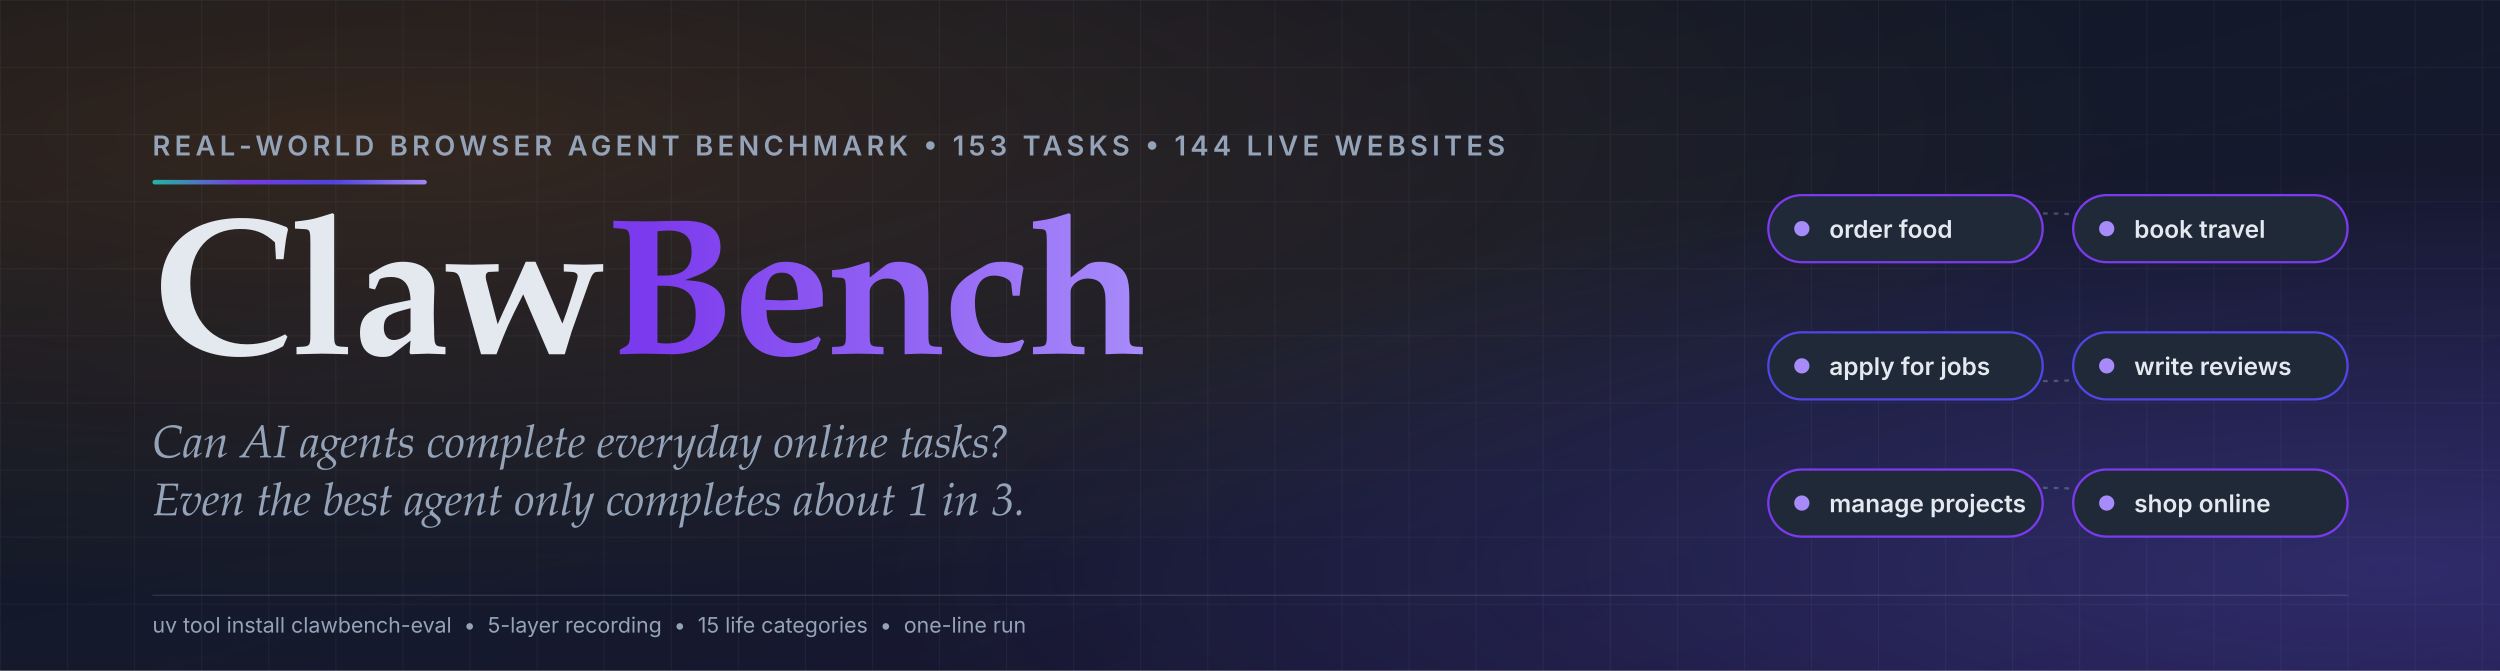
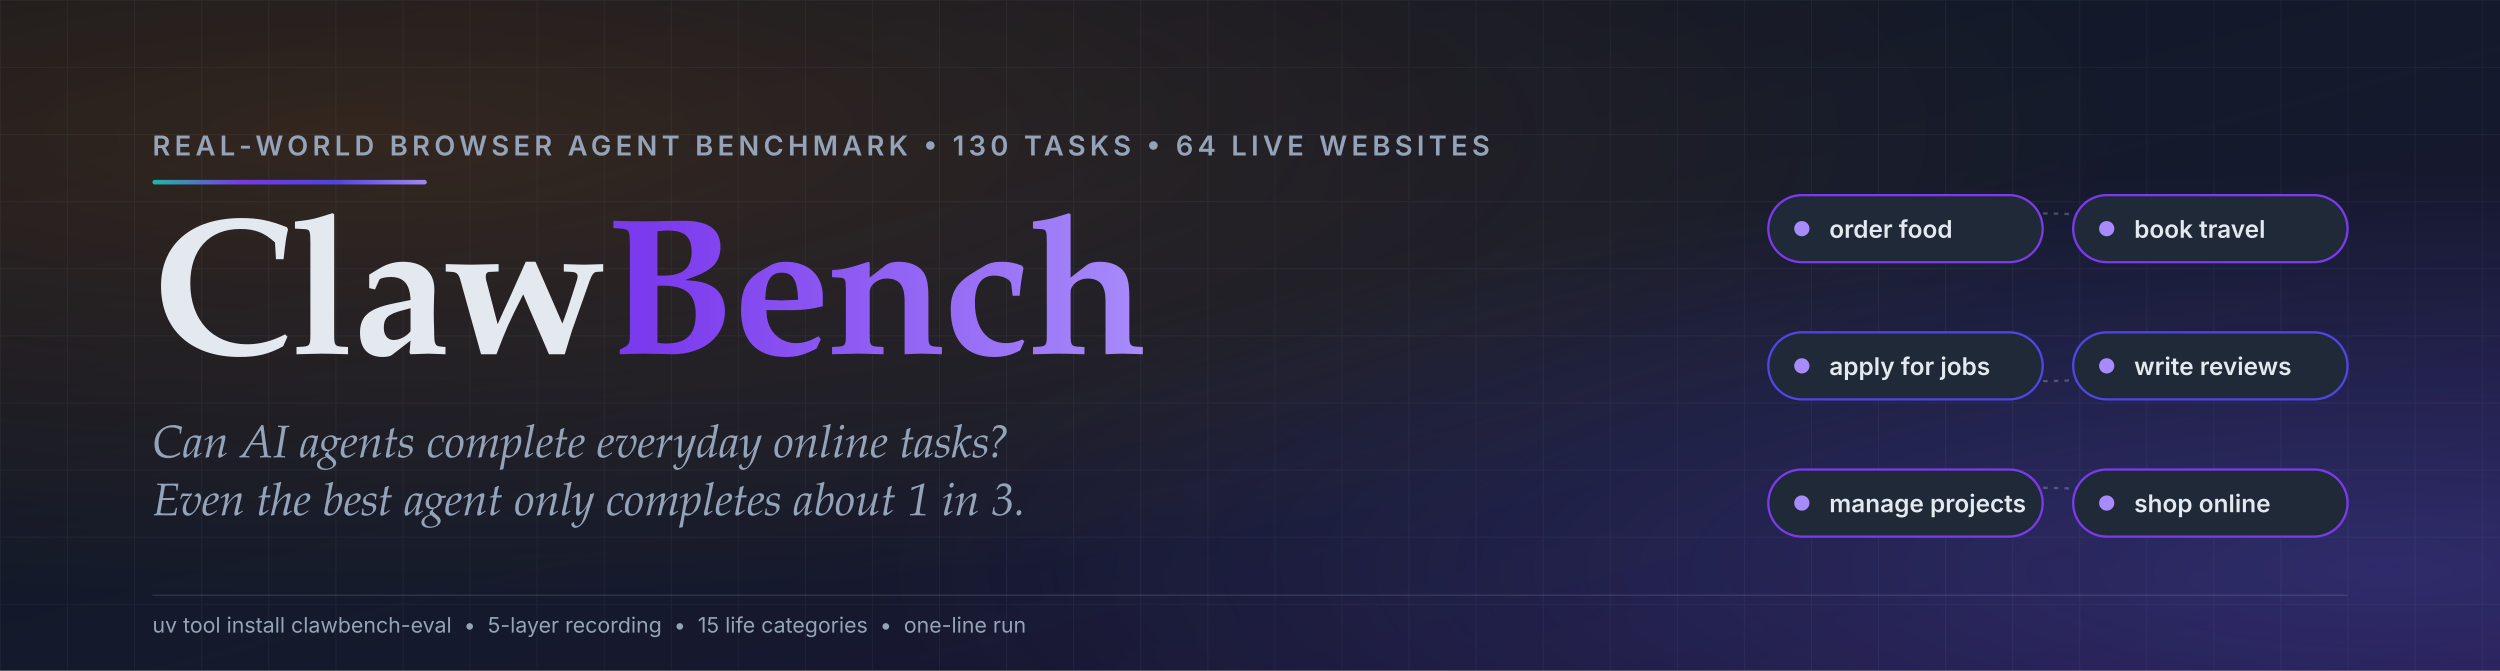
<svg xmlns="http://www.w3.org/2000/svg" viewBox="0 0 1640 440" preserveAspectRatio="xMidYMid meet" role="img" aria-label="ClawBench — Real-World Browser Agent Benchmark on Everyday Online Tasks">
  <defs>
    <linearGradient id="bg" x1="0" y1="0" x2="1" y2="1">
      <stop offset="0" stop-color="#0b1220" />
      <stop offset="0.5" stop-color="#141a2b" />
      <stop offset="1" stop-color="#1c1338" />
    </linearGradient>
    <radialGradient id="warm" cx="0.15" cy="0.2" r="0.7">
      <stop offset="0" stop-color="#d97706" stop-opacity="0.18" />
      <stop offset="1" stop-color="#d97706" stop-opacity="0" />
    </radialGradient>
    <radialGradient id="cool" cx="0.95" cy="0.85" r="0.6">
      <stop offset="0" stop-color="#6366F1" stop-opacity="0.28" />
      <stop offset="1" stop-color="#6366F1" stop-opacity="0" />
    </radialGradient>
    <linearGradient id="violet" x1="0" y1="0" x2="1" y2="0">
      <stop offset="0" stop-color="#4F46E5" />
      <stop offset="0.5" stop-color="#7C3AED" />
      <stop offset="1" stop-color="#a78bfa" />
    </linearGradient>
    <linearGradient id="accent" x1="0" y1="0" x2="1" y2="0">
      <stop offset="0" stop-color="#21bca8" />
      <stop offset="0.33" stop-color="#7C3AED" />
      <stop offset="0.66" stop-color="#4F46E5" />
      <stop offset="1" stop-color="#a78bfa" />
    </linearGradient>
    <pattern id="grid" x="0" y="0" width="44" height="44" patternUnits="userSpaceOnUse">
      <path d="M44 0 L0 0 0 44" fill="none" stroke="#e4e8ef" stroke-opacity="0.06" stroke-width="1" />
    </pattern>
  </defs>
  <rect width="1640" height="440" fill="url(#bg)" />
  <rect width="1640" height="440" fill="url(#warm)" />
  <rect width="1640" height="440" fill="url(#cool)" />
  <rect width="1640" height="440" fill="url(#grid)" />
  <rect x="100" y="118" width="180" height="3" rx="1.5" fill="url(#accent)" opacity="0.95" />
-   <text x="100" y="102" font-family="'Inter','SF Pro Text','Avenir Next',-apple-system,Segoe UI,sans-serif" font-size="18" font-weight="600" letter-spacing="2.8" fill="#94a3b8">REAL‑WORLD BROWSER AGENT BENCHMARK • 153 TASKS • 144 LIVE WEBSITES</text>
+   <text x="100" y="102" font-family="'Inter','SF Pro Text','Avenir Next',-apple-system,Segoe UI,sans-serif" font-size="18" font-weight="600" letter-spacing="2.8" fill="#94a3b8">REAL‑WORLD BROWSER AGENT BENCHMARK • 130 TASKS • 64 LIVE WEBSITES</text>
  <text x="100" y="232" font-family="'Iowan Old Style',Palatino,Georgia,'Times New Roman',serif" font-size="128" font-weight="700" fill="#e4e8ef" letter-spacing="-2">Claw<tspan fill="url(#violet)">Bench</tspan>
  </text>
  <text x="100" y="300" font-family="'Iowan Old Style',Palatino,Georgia,'Times New Roman',serif" font-size="30" font-style="italic" fill="#94a3b8">Can AI agents complete everyday online tasks?</text>
  <text x="100" y="338" font-family="'Iowan Old Style',Palatino,Georgia,'Times New Roman',serif" font-size="30" font-style="italic" fill="#94a3b8">Even the best agent only completes about 1 in 3.</text>
  <g transform="translate(1160 110)" font-family="'Inter','SF Pro Text','Avenir Next',sans-serif" font-size="16" font-weight="600">
    <path d="M90 40 Q 180 20, 270 40" fill="none" stroke="#e4e8ef" stroke-opacity="0.25" stroke-width="1.5" stroke-dasharray="3 4" />
    <path d="M90 130 Q 180 150, 270 130" fill="none" stroke="#e4e8ef" stroke-opacity="0.25" stroke-width="1.5" stroke-dasharray="3 4" />
    <path d="M90 220 Q 180 200, 270 220" fill="none" stroke="#e4e8ef" stroke-opacity="0.25" stroke-width="1.5" stroke-dasharray="3 4" />
    <g>
      <rect x="0" y="18" width="180" height="44" rx="22" fill="#1f2937" stroke="#7C3AED" stroke-width="1.5" />
      <circle cx="22" cy="40" r="5" fill="#a78bfa" />
      <text x="40" y="46" fill="#e4e8ef">order food</text>
    </g>
    <g>
      <rect x="200" y="18" width="180" height="44" rx="22" fill="#1f2937" stroke="#7C3AED" stroke-width="1.5" />
      <circle cx="222" cy="40" r="5" fill="#a78bfa" />
      <text x="240" y="46" fill="#e4e8ef">book travel</text>
    </g>
    <g>
      <rect x="0" y="108" width="180" height="44" rx="22" fill="#1f2937" stroke="#4F46E5" stroke-width="1.5" />
      <circle cx="22" cy="130" r="5" fill="#a78bfa" />
      <text x="40" y="136" fill="#e4e8ef">apply for jobs</text>
    </g>
    <g>
      <rect x="200" y="108" width="180" height="44" rx="22" fill="#1f2937" stroke="#4F46E5" stroke-width="1.5" />
      <circle cx="222" cy="130" r="5" fill="#a78bfa" />
      <text x="240" y="136" fill="#e4e8ef">write reviews</text>
    </g>
    <g>
      <rect x="0" y="198" width="180" height="44" rx="22" fill="#1f2937" stroke="#7C3AED" stroke-width="1.5" />
      <circle cx="22" cy="220" r="5" fill="#a78bfa" />
      <text x="40" y="226" fill="#e4e8ef">manage projects</text>
    </g>
    <g>
      <rect x="200" y="198" width="180" height="44" rx="22" fill="#1f2937" stroke="#7C3AED" stroke-width="1.5" />
      <circle cx="222" cy="220" r="5" fill="#a78bfa" />
      <text x="240" y="226" fill="#e4e8ef">shop online</text>
    </g>
  </g>
  <rect x="100" y="390" width="1440" height="1" fill="#e4e8ef" fill-opacity="0.12" />
  <text x="100" y="415" font-family="'Inter','SF Pro Text',sans-serif" font-size="14" fill="#94a3b8">uv tool install clawbench-eval  •  5-layer recording  •  15 life categories  •  one-line run</text>
</svg>
